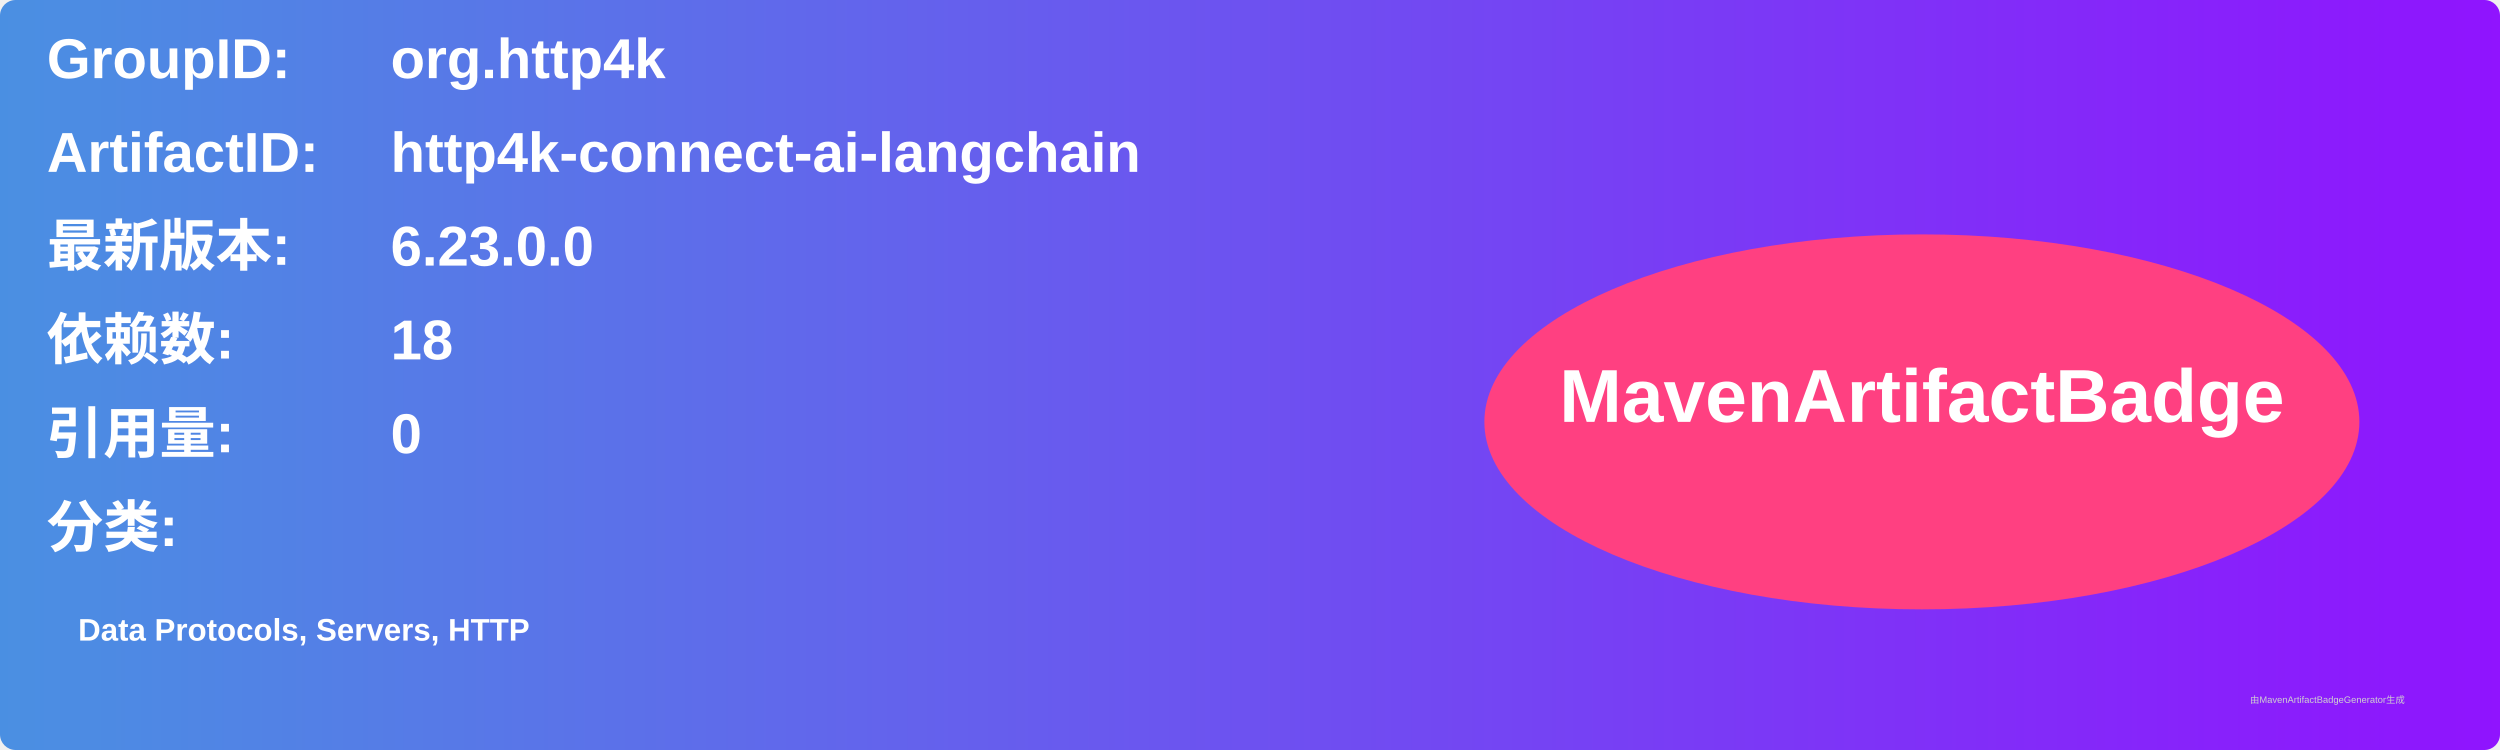
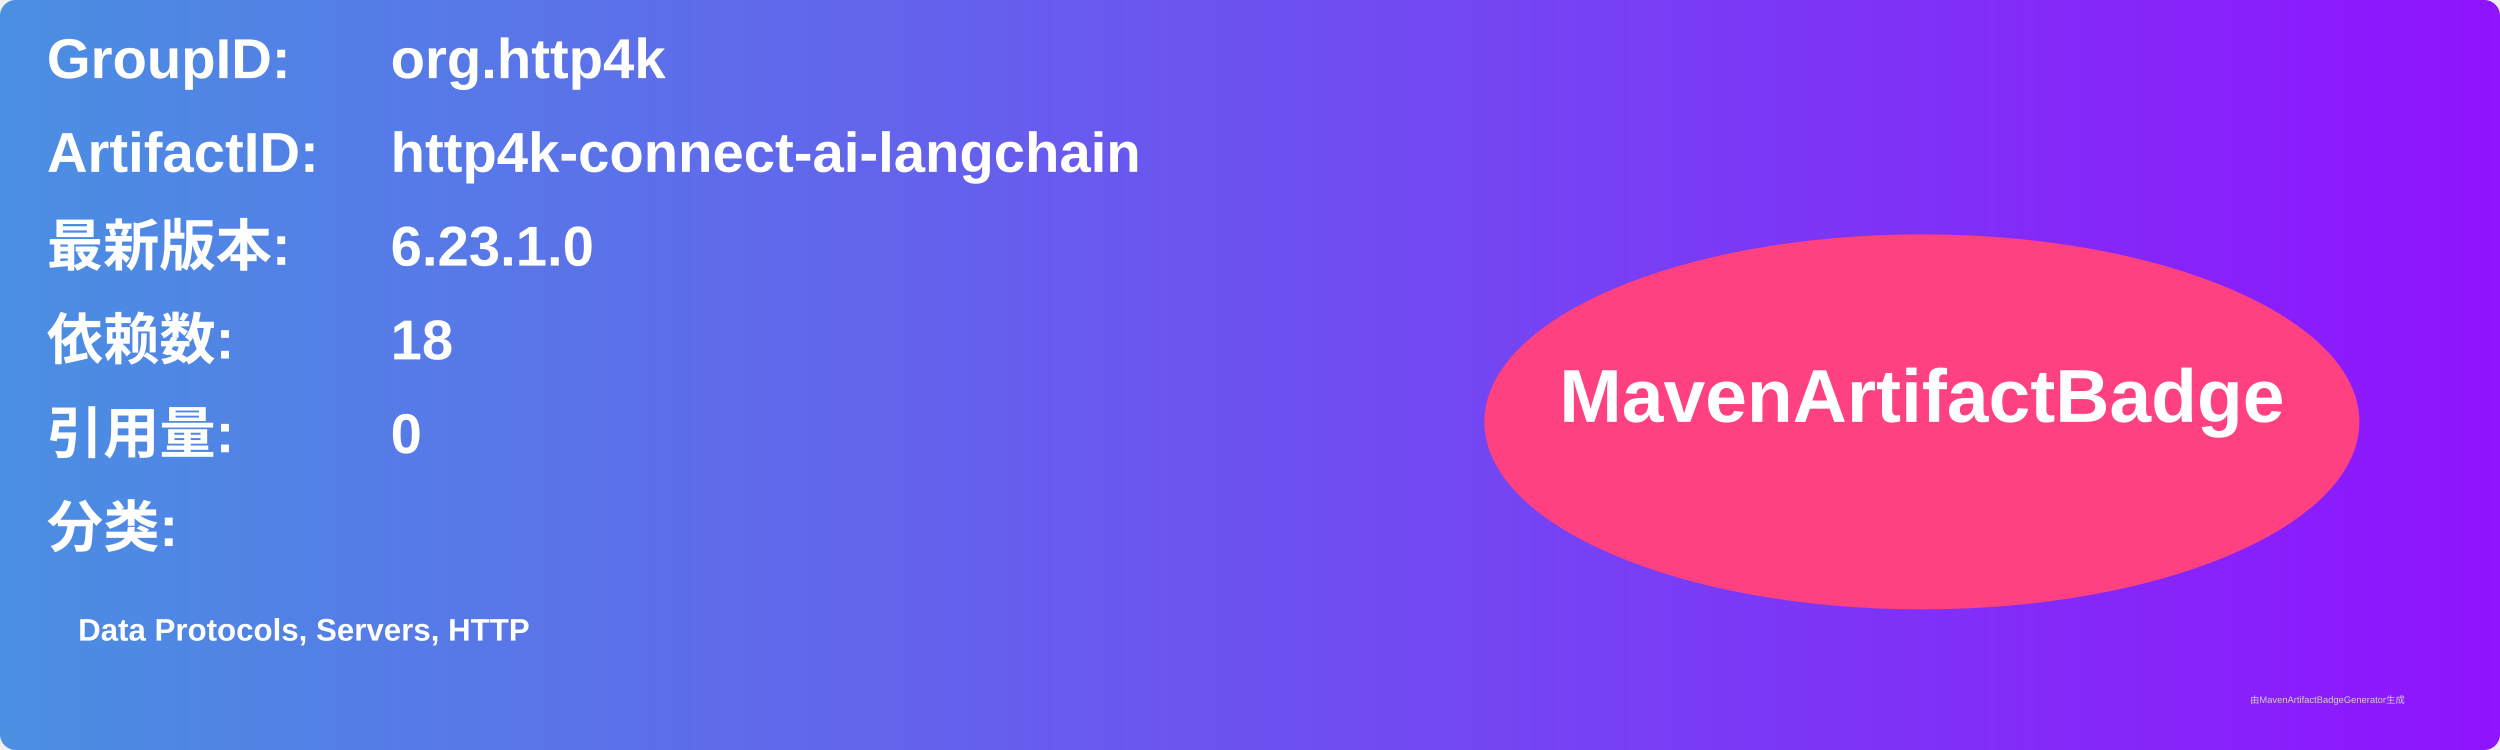
<svg xmlns="http://www.w3.org/2000/svg" width="800" height="240" viewBox="0 0 800 240">
  <linearGradient id="grad" x1="0%" y1="0%" x2="100%" y2="0%">
    <stop offset="0%" stop-color="#4a90e2" />
    <stop offset="100%" stop-color="#9013fe" />
  </linearGradient>
  <rect width="100%" height="100%" rx="5" ry="5" fill="url(#grad)" />
  <g transform="translate(15, 15)">
    <text x="0" y="10" font-family="Arial" font-size="18" fill="white" font-weight="bold" width="260">GroupID:</text>
    <text x="110" y="10" font-family="Arial" font-size="18" fill="white" font-weight="bold" width="460">org.http4k</text>
    <text x="0" y="40" font-family="Arial" font-size="18" fill="white" font-weight="bold" width="260">ArtifactID:</text>
    <text x="110" y="40" font-family="Arial" font-size="18" fill="white" font-weight="bold" width="460">http4k-connect-ai-langchain</text>
    <text x="0" y="70" font-family="Arial" font-size="18" fill="white" font-weight="bold">最新版本:</text>
    <text x="110" y="70" font-family="Arial" font-size="18" fill="white" font-weight="bold">
-       <tspan font-weight="bold">6.23.0.0</tspan>
+       <tspan font-weight="bold">6.23.1.0</tspan>
    </text>
    <text x="0" y="100" font-family="Arial" font-size="18" fill="white" font-weight="bold">依赖数: </text>
    <text x="110" y="100" font-family="Arial" font-size="18" fill="white">
      <tspan font-weight="bold">18</tspan>
    </text>
    <text x="0" y="130" font-family="Arial" font-size="18" fill="white" font-weight="bold">引用量: </text>
    <text x="110" y="130" font-family="Arial" font-size="18" fill="white">
      <tspan font-weight="bold">0</tspan>
    </text>
    <text x="0" y="160" font-family="Arial" font-size="18" fill="white" font-weight="bold">分类:</text>
    <text x="10" y="190" font-family="Arial" font-size="10" fill="white">
      <tspan font-weight="bold">Data Protocols, Servers, HTTP</tspan>
    </text>
    <ellipse cx="600" cy="120" rx="140" ry="60" fill="#ff4081" />
    <text x="600" y="120" text-anchor="middle" font-family="Arial" font-size="24" fill="white" font-weight="bold">MavenArtifactBadge</text>
  </g>
  <text x="720" y="225" font-family="Arial" font-size="3" fill="#d0d0d0">由MavenArtifactBadgeGenerator生成</text>
</svg>
